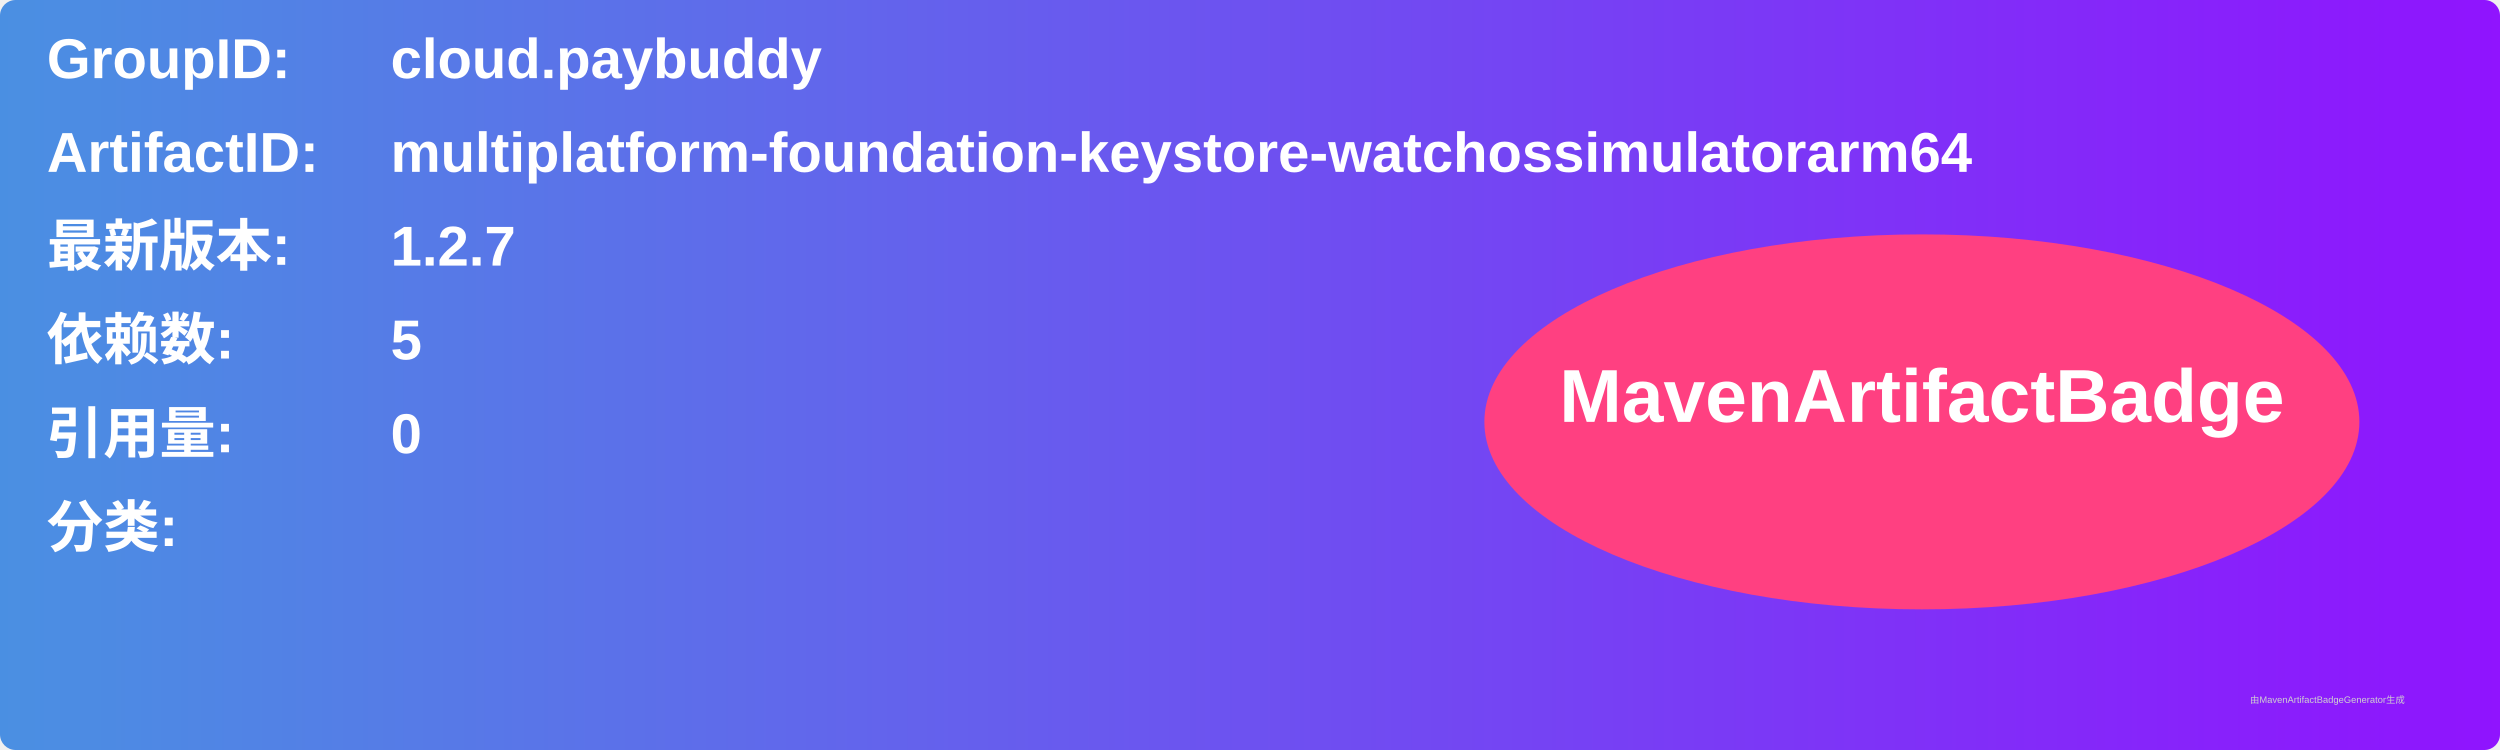
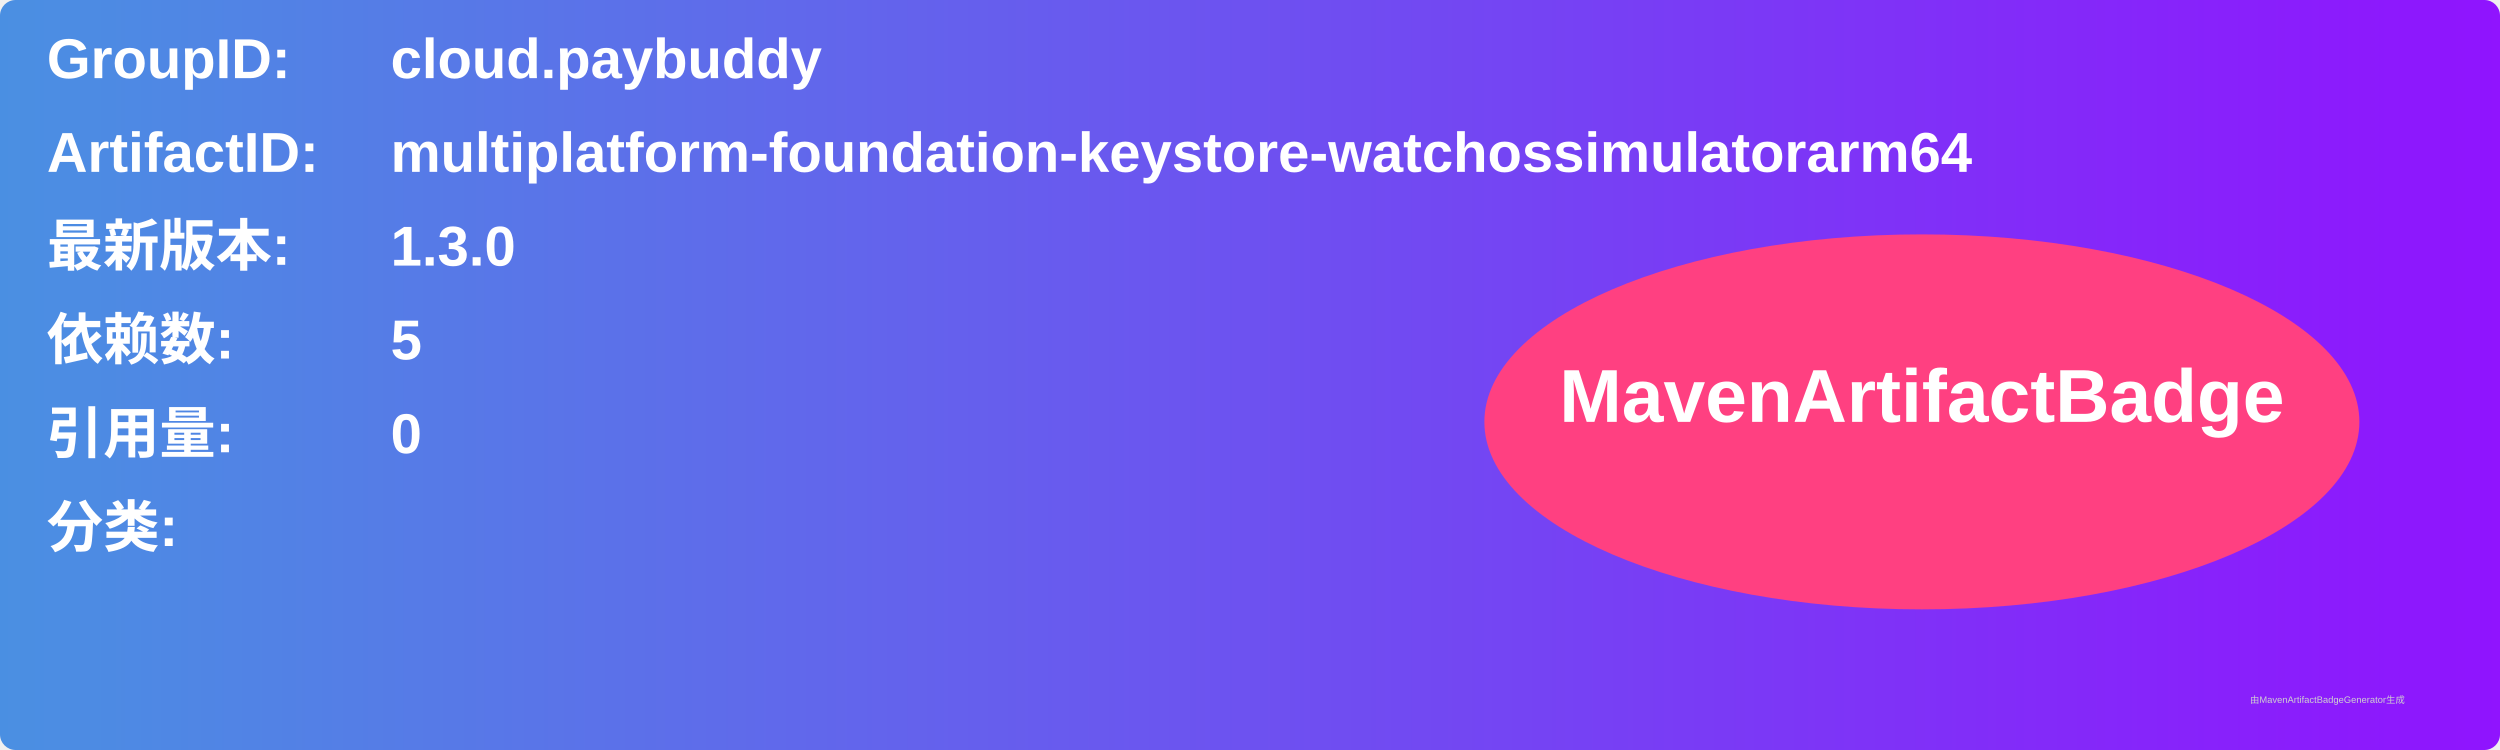
<svg xmlns="http://www.w3.org/2000/svg" width="800" height="240" viewBox="0 0 800 240">
  <linearGradient id="grad" x1="0%" y1="0%" x2="100%" y2="0%">
    <stop offset="0%" stop-color="#4a90e2" />
    <stop offset="100%" stop-color="#9013fe" />
  </linearGradient>
  <rect width="100%" height="100%" rx="5" ry="5" fill="url(#grad)" />
  <g transform="translate(15, 15)">
    <text x="0" y="10" font-family="Arial" font-size="18" fill="white" font-weight="bold" width="260">GroupID:</text>
    <text x="110" y="10" font-family="Arial" font-size="18" fill="white" font-weight="bold" width="460">cloud.paybuddy</text>
    <text x="0" y="40" font-family="Arial" font-size="18" fill="white" font-weight="bold" width="260">ArtifactID:</text>
    <text x="110" y="40" font-family="Arial" font-size="18" fill="white" font-weight="bold" width="460">multiplatform-foundation-keystore-watchossimulatorarm64</text>
    <text x="0" y="70" font-family="Arial" font-size="18" fill="white" font-weight="bold">最新版本:</text>
    <text x="110" y="70" font-family="Arial" font-size="18" fill="white" font-weight="bold">
-       <tspan font-weight="bold">1.2.7</tspan>
+       <tspan font-weight="bold">1.3.0</tspan>
    </text>
    <text x="0" y="100" font-family="Arial" font-size="18" fill="white" font-weight="bold">依赖数: </text>
    <text x="110" y="100" font-family="Arial" font-size="18" fill="white">
      <tspan font-weight="bold">5</tspan>
    </text>
    <text x="0" y="130" font-family="Arial" font-size="18" fill="white" font-weight="bold">引用量: </text>
    <text x="110" y="130" font-family="Arial" font-size="18" fill="white">
      <tspan font-weight="bold">0</tspan>
    </text>
    <text x="0" y="160" font-family="Arial" font-size="18" fill="white" font-weight="bold">分类:</text>
    <text x="10" y="190" font-family="Arial" font-size="10" fill="white">
      <tspan font-weight="bold" />
    </text>
    <ellipse cx="600" cy="120" rx="140" ry="60" fill="#ff4081" />
    <text x="600" y="120" text-anchor="middle" font-family="Arial" font-size="24" fill="white" font-weight="bold">MavenArtifactBadge</text>
  </g>
  <text x="720" y="225" font-family="Arial" font-size="3" fill="#d0d0d0">由MavenArtifactBadgeGenerator生成</text>
</svg>
